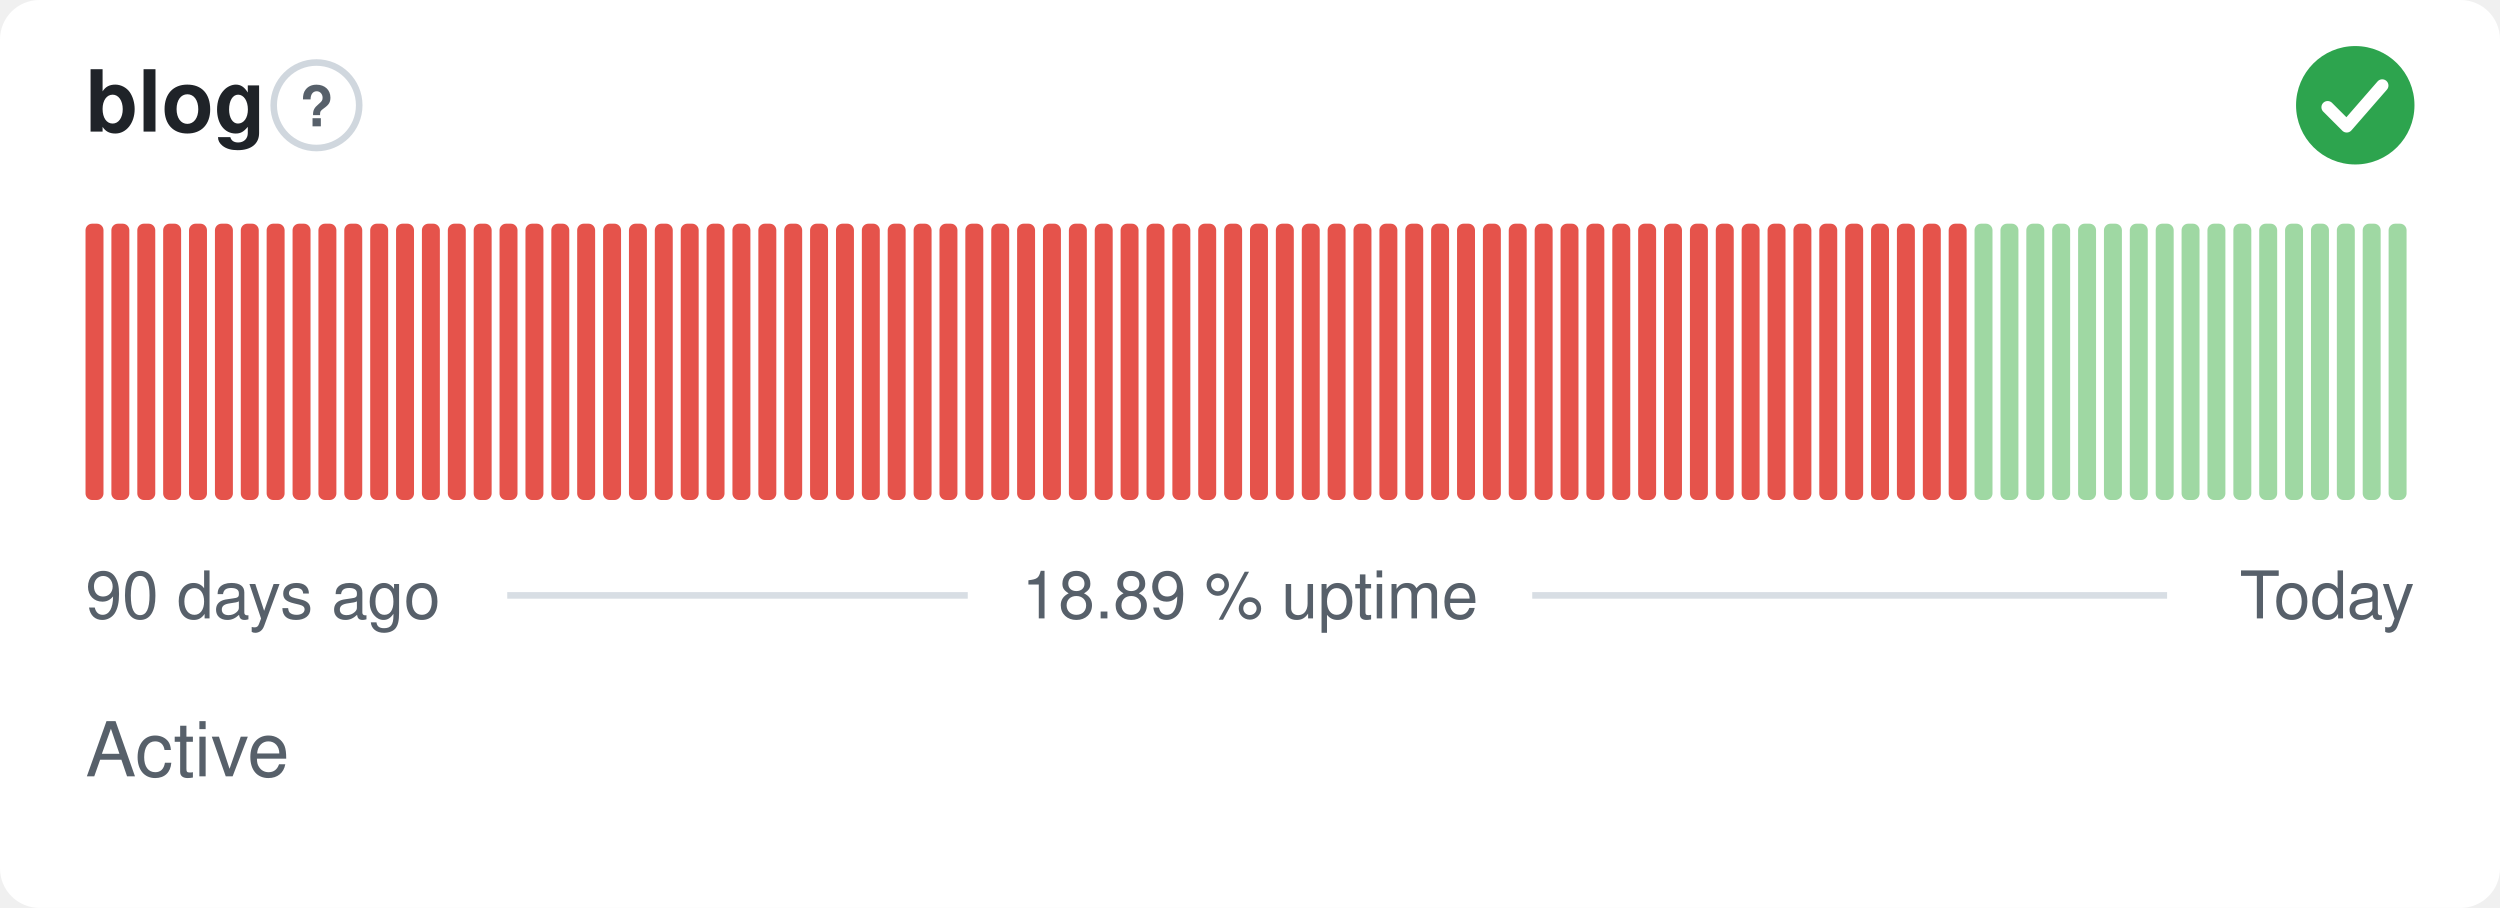
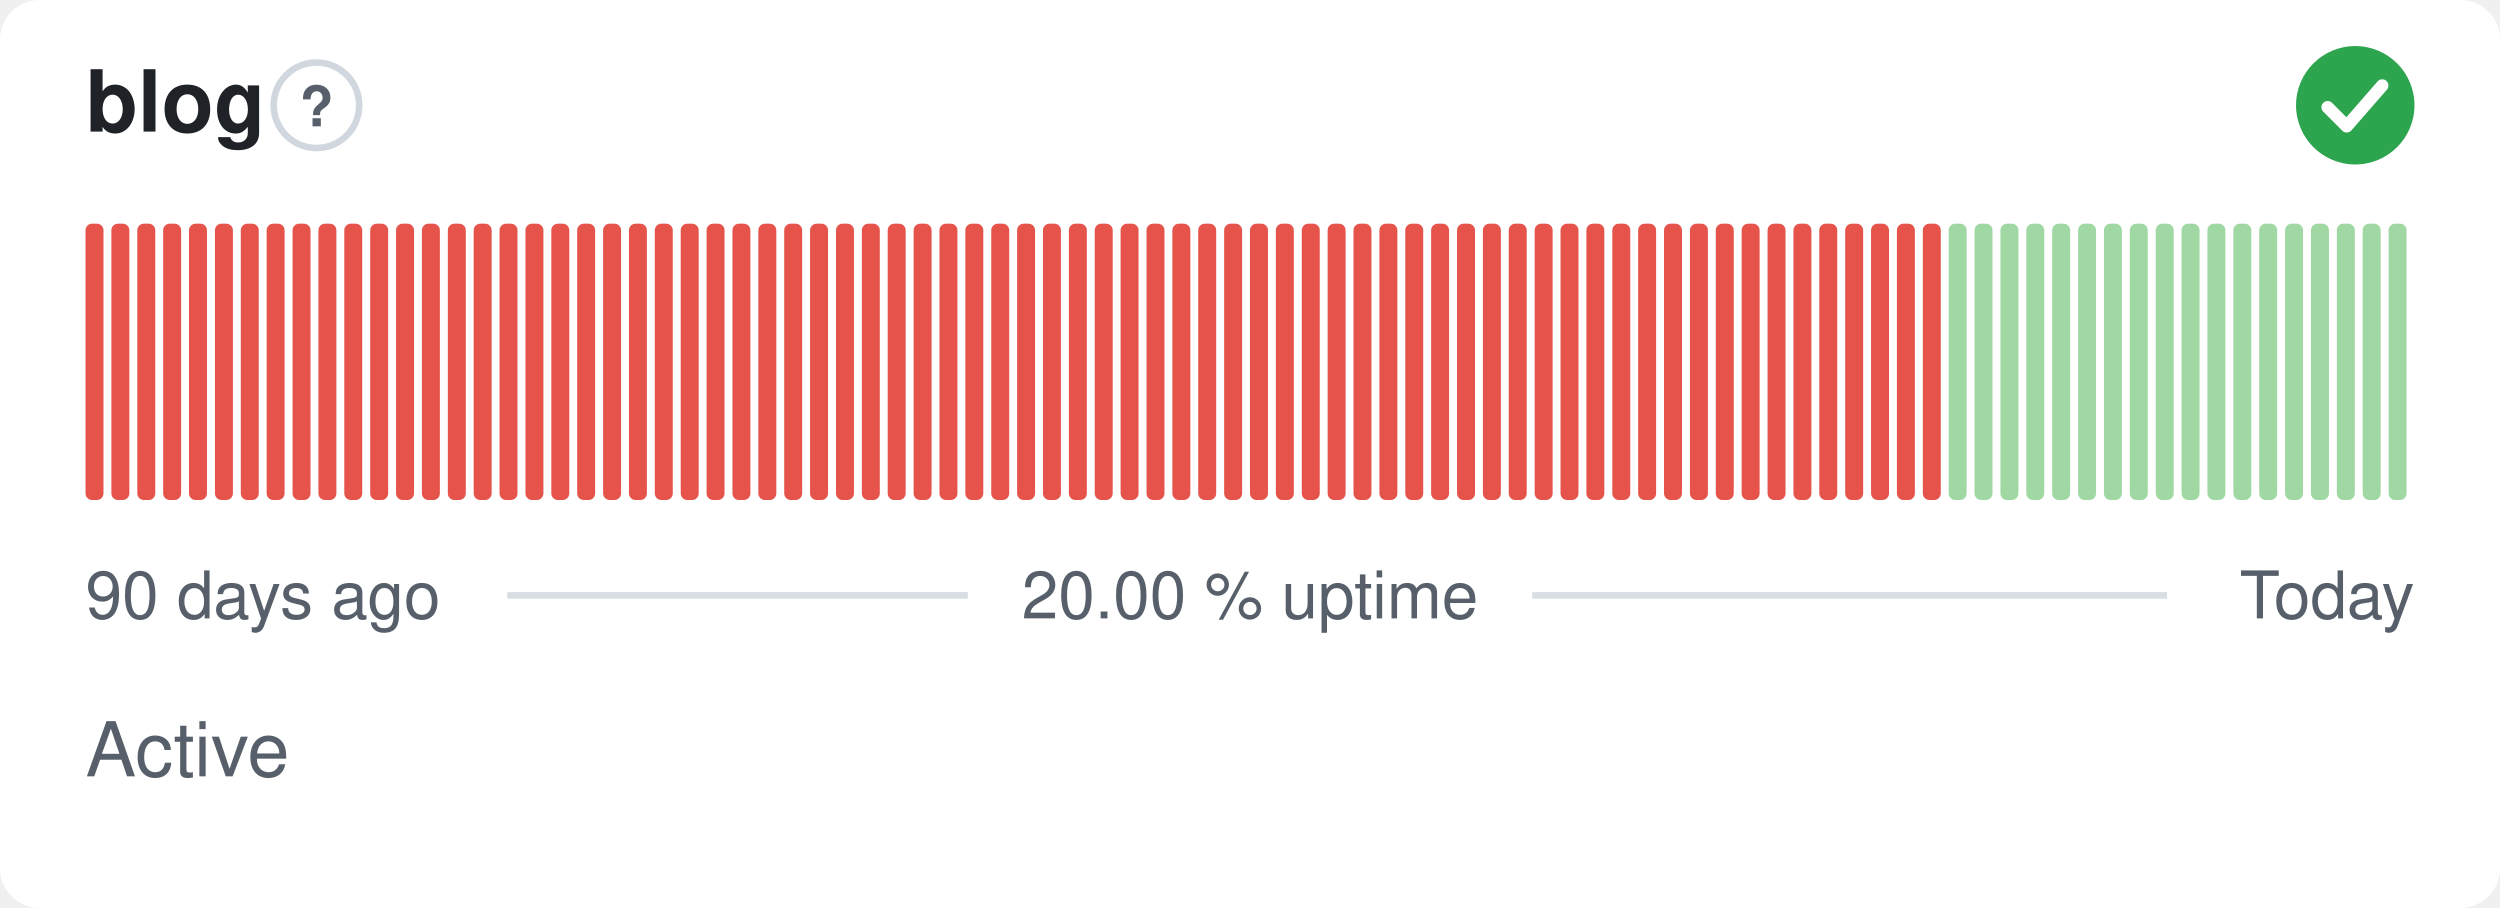
- <svg xmlns="http://www.w3.org/2000/svg" width="380" height="138" viewBox="0 0 380 138" role="img" aria-label="blog: Active, 18.89 % uptime over the last 90 days" font-family="-apple-system,BlinkMacSystemFont,'Segoe UI',Helvetica,Arial,sans-serif">
+ <svg xmlns="http://www.w3.org/2000/svg" width="380" height="138" viewBox="0 0 380 138" role="img" aria-label="blog: Active, 20.00 % uptime over the last 90 days" font-family="-apple-system,BlinkMacSystemFont,'Segoe UI',Helvetica,Arial,sans-serif">
  <style>
    @media (prefers-color-scheme: dark) {
      .bg { fill: #0d1117 }
      .title { fill: #e6edf3 }
      .muted { fill: #8b949e }
      .hint { stroke: #30363d }
      .rule { stroke: #30363d }
      .nodata { fill: #21262d }
    }
  </style>
  <rect class="bg" width="380" height="138" rx="6" fill="#ffffff" />
  <text class="title" x="13" y="20" font-size="13" font-weight="600" fill="#1f2328">blog</text>
  <circle class="hint" cx="48.1" cy="16" r="6.5" fill="none" stroke="#d0d7de" stroke-width="1" />
  <text class="muted" x="48.1" y="19.2" text-anchor="middle" font-size="8.5" font-weight="700" fill="#57606a">?</text>
  <circle cx="358" cy="16" r="9" fill="#2da44e" />
  <path d="M353.80 16.30l2.90 2.90 5.40 -6.20" fill="none" stroke="#fff" stroke-width="1.89" stroke-linecap="round" stroke-linejoin="round" />
  <rect x="13.00" y="34.00" width="2.73" height="42.00" rx="1" fill="#e5534b" />
  <rect x="16.93" y="34.00" width="2.73" height="42.00" rx="1" fill="#e5534b" />
  <rect x="20.87" y="34.00" width="2.73" height="42.00" rx="1" fill="#e5534b" />
  <rect x="24.80" y="34.00" width="2.73" height="42.00" rx="1" fill="#e5534b" />
  <rect x="28.73" y="34.00" width="2.73" height="42.00" rx="1" fill="#e5534b" />
  <rect x="32.67" y="34.00" width="2.73" height="42.00" rx="1" fill="#e5534b" />
  <rect x="36.60" y="34.00" width="2.73" height="42.00" rx="1" fill="#e5534b" />
  <rect x="40.53" y="34.00" width="2.73" height="42.00" rx="1" fill="#e5534b" />
  <rect x="44.47" y="34.00" width="2.73" height="42.00" rx="1" fill="#e5534b" />
  <rect x="48.40" y="34.00" width="2.73" height="42.00" rx="1" fill="#e5534b" />
  <rect x="52.33" y="34.00" width="2.73" height="42.00" rx="1" fill="#e5534b" />
  <rect x="56.27" y="34.00" width="2.73" height="42.00" rx="1" fill="#e5534b" />
  <rect x="60.20" y="34.00" width="2.73" height="42.00" rx="1" fill="#e5534b" />
  <rect x="64.13" y="34.00" width="2.73" height="42.00" rx="1" fill="#e5534b" />
  <rect x="68.07" y="34.00" width="2.73" height="42.00" rx="1" fill="#e5534b" />
  <rect x="72.00" y="34.00" width="2.73" height="42.00" rx="1" fill="#e5534b" />
  <rect x="75.93" y="34.00" width="2.73" height="42.00" rx="1" fill="#e5534b" />
  <rect x="79.87" y="34.00" width="2.73" height="42.00" rx="1" fill="#e5534b" />
  <rect x="83.80" y="34.00" width="2.73" height="42.00" rx="1" fill="#e5534b" />
  <rect x="87.73" y="34.00" width="2.73" height="42.00" rx="1" fill="#e5534b" />
  <rect x="91.67" y="34.00" width="2.73" height="42.00" rx="1" fill="#e5534b" />
  <rect x="95.60" y="34.00" width="2.73" height="42.00" rx="1" fill="#e5534b" />
  <rect x="99.53" y="34.00" width="2.73" height="42.00" rx="1" fill="#e5534b" />
  <rect x="103.47" y="34.00" width="2.73" height="42.00" rx="1" fill="#e5534b" />
  <rect x="107.40" y="34.00" width="2.73" height="42.00" rx="1" fill="#e5534b" />
  <rect x="111.33" y="34.00" width="2.73" height="42.00" rx="1" fill="#e5534b" />
  <rect x="115.27" y="34.00" width="2.73" height="42.00" rx="1" fill="#e5534b" />
  <rect x="119.20" y="34.00" width="2.73" height="42.00" rx="1" fill="#e5534b" />
  <rect x="123.13" y="34.00" width="2.73" height="42.00" rx="1" fill="#e5534b" />
  <rect x="127.07" y="34.00" width="2.73" height="42.00" rx="1" fill="#e5534b" />
  <rect x="131.00" y="34.00" width="2.73" height="42.00" rx="1" fill="#e5534b" />
  <rect x="134.93" y="34.00" width="2.73" height="42.00" rx="1" fill="#e5534b" />
  <rect x="138.87" y="34.00" width="2.73" height="42.00" rx="1" fill="#e5534b" />
  <rect x="142.80" y="34.00" width="2.73" height="42.00" rx="1" fill="#e5534b" />
  <rect x="146.73" y="34.00" width="2.73" height="42.00" rx="1" fill="#e5534b" />
  <rect x="150.67" y="34.00" width="2.73" height="42.00" rx="1" fill="#e5534b" />
  <rect x="154.60" y="34.00" width="2.73" height="42.00" rx="1" fill="#e5534b" />
  <rect x="158.53" y="34.00" width="2.73" height="42.00" rx="1" fill="#e5534b" />
  <rect x="162.47" y="34.00" width="2.73" height="42.00" rx="1" fill="#e5534b" />
  <rect x="166.40" y="34.00" width="2.73" height="42.00" rx="1" fill="#e5534b" />
  <rect x="170.33" y="34.00" width="2.73" height="42.00" rx="1" fill="#e5534b" />
  <rect x="174.27" y="34.00" width="2.73" height="42.00" rx="1" fill="#e5534b" />
  <rect x="178.20" y="34.00" width="2.73" height="42.00" rx="1" fill="#e5534b" />
  <rect x="182.13" y="34.00" width="2.73" height="42.00" rx="1" fill="#e5534b" />
  <rect x="186.07" y="34.00" width="2.73" height="42.00" rx="1" fill="#e5534b" />
  <rect x="190.00" y="34.00" width="2.73" height="42.00" rx="1" fill="#e5534b" />
  <rect x="193.93" y="34.00" width="2.73" height="42.00" rx="1" fill="#e5534b" />
  <rect x="197.87" y="34.00" width="2.73" height="42.00" rx="1" fill="#e5534b" />
  <rect x="201.80" y="34.00" width="2.73" height="42.00" rx="1" fill="#e5534b" />
  <rect x="205.73" y="34.00" width="2.73" height="42.00" rx="1" fill="#e5534b" />
  <rect x="209.67" y="34.00" width="2.73" height="42.00" rx="1" fill="#e5534b" />
  <rect x="213.60" y="34.00" width="2.73" height="42.00" rx="1" fill="#e5534b" />
  <rect x="217.53" y="34.00" width="2.73" height="42.00" rx="1" fill="#e5534b" />
  <rect x="221.47" y="34.00" width="2.73" height="42.00" rx="1" fill="#e5534b" />
  <rect x="225.40" y="34.00" width="2.73" height="42.00" rx="1" fill="#e5534b" />
  <rect x="229.33" y="34.00" width="2.73" height="42.00" rx="1" fill="#e5534b" />
  <rect x="233.27" y="34.00" width="2.73" height="42.00" rx="1" fill="#e5534b" />
  <rect x="237.20" y="34.00" width="2.73" height="42.00" rx="1" fill="#e5534b" />
  <rect x="241.13" y="34.00" width="2.73" height="42.00" rx="1" fill="#e5534b" />
  <rect x="245.07" y="34.00" width="2.73" height="42.00" rx="1" fill="#e5534b" />
  <rect x="249.00" y="34.00" width="2.73" height="42.00" rx="1" fill="#e5534b" />
  <rect x="252.93" y="34.00" width="2.73" height="42.00" rx="1" fill="#e5534b" />
  <rect x="256.87" y="34.00" width="2.73" height="42.00" rx="1" fill="#e5534b" />
  <rect x="260.80" y="34.00" width="2.73" height="42.00" rx="1" fill="#e5534b" />
  <rect x="264.73" y="34.00" width="2.73" height="42.00" rx="1" fill="#e5534b" />
  <rect x="268.67" y="34.00" width="2.73" height="42.00" rx="1" fill="#e5534b" />
  <rect x="272.60" y="34.00" width="2.73" height="42.00" rx="1" fill="#e5534b" />
  <rect x="276.53" y="34.00" width="2.73" height="42.00" rx="1" fill="#e5534b" />
  <rect x="280.47" y="34.00" width="2.73" height="42.00" rx="1" fill="#e5534b" />
  <rect x="284.40" y="34.00" width="2.73" height="42.00" rx="1" fill="#e5534b" />
  <rect x="288.33" y="34.00" width="2.73" height="42.00" rx="1" fill="#e5534b" />
  <rect x="292.27" y="34.00" width="2.73" height="42.00" rx="1" fill="#e5534b" />
-   <rect x="296.20" y="34.00" width="2.73" height="42.00" rx="1" fill="#e5534b" />
+   <rect x="296.20" y="34.00" width="2.73" height="42.00" rx="1" fill="#9fd8a3" />
  <rect x="300.13" y="34.00" width="2.73" height="42.00" rx="1" fill="#9fd8a3" />
  <rect x="304.07" y="34.00" width="2.73" height="42.00" rx="1" fill="#9fd8a3" />
  <rect x="308.00" y="34.00" width="2.73" height="42.00" rx="1" fill="#9fd8a3" />
  <rect x="311.93" y="34.00" width="2.73" height="42.00" rx="1" fill="#9fd8a3" />
  <rect x="315.87" y="34.00" width="2.73" height="42.00" rx="1" fill="#9fd8a3" />
  <rect x="319.80" y="34.00" width="2.73" height="42.00" rx="1" fill="#9fd8a3" />
  <rect x="323.73" y="34.00" width="2.73" height="42.00" rx="1" fill="#9fd8a3" />
  <rect x="327.67" y="34.00" width="2.73" height="42.00" rx="1" fill="#9fd8a3" />
  <rect x="331.60" y="34.00" width="2.73" height="42.00" rx="1" fill="#9fd8a3" />
  <rect x="335.53" y="34.00" width="2.73" height="42.00" rx="1" fill="#9fd8a3" />
  <rect x="339.47" y="34.00" width="2.73" height="42.00" rx="1" fill="#9fd8a3" />
  <rect x="343.40" y="34.00" width="2.73" height="42.00" rx="1" fill="#9fd8a3" />
  <rect x="347.33" y="34.00" width="2.73" height="42.00" rx="1" fill="#9fd8a3" />
  <rect x="351.27" y="34.00" width="2.73" height="42.00" rx="1" fill="#9fd8a3" />
  <rect x="355.20" y="34.00" width="2.73" height="42.00" rx="1" fill="#9fd8a3" />
  <rect x="359.13" y="34.00" width="2.73" height="42.00" rx="1" fill="#9fd8a3" />
  <rect x="363.07" y="34.00" width="2.73" height="42.00" rx="1" fill="#9fd8a3" />
  <text class="muted" x="13" y="94" font-size="10" fill="#57606a">90 days ago</text>
-   <text class="muted" x="190" y="94" text-anchor="middle" font-size="10" fill="#57606a">18.89 % uptime</text>
+   <text class="muted" x="190" y="94" text-anchor="middle" font-size="10" fill="#57606a">20.00 % uptime</text>
  <text class="muted" x="367" y="94" text-anchor="end" font-size="10" fill="#57606a">Today</text>
  <line class="rule" x1="77.1" y1="90.5" x2="147.1" y2="90.5" stroke="#d8dee4" stroke-width="1" />
  <line class="rule" x1="232.9" y1="90.5" x2="329.4" y2="90.5" stroke="#d8dee4" stroke-width="1" />
  <text class="muted" x="13" y="118" font-size="11.5" fill="#57606a">Active</text>
</svg>
